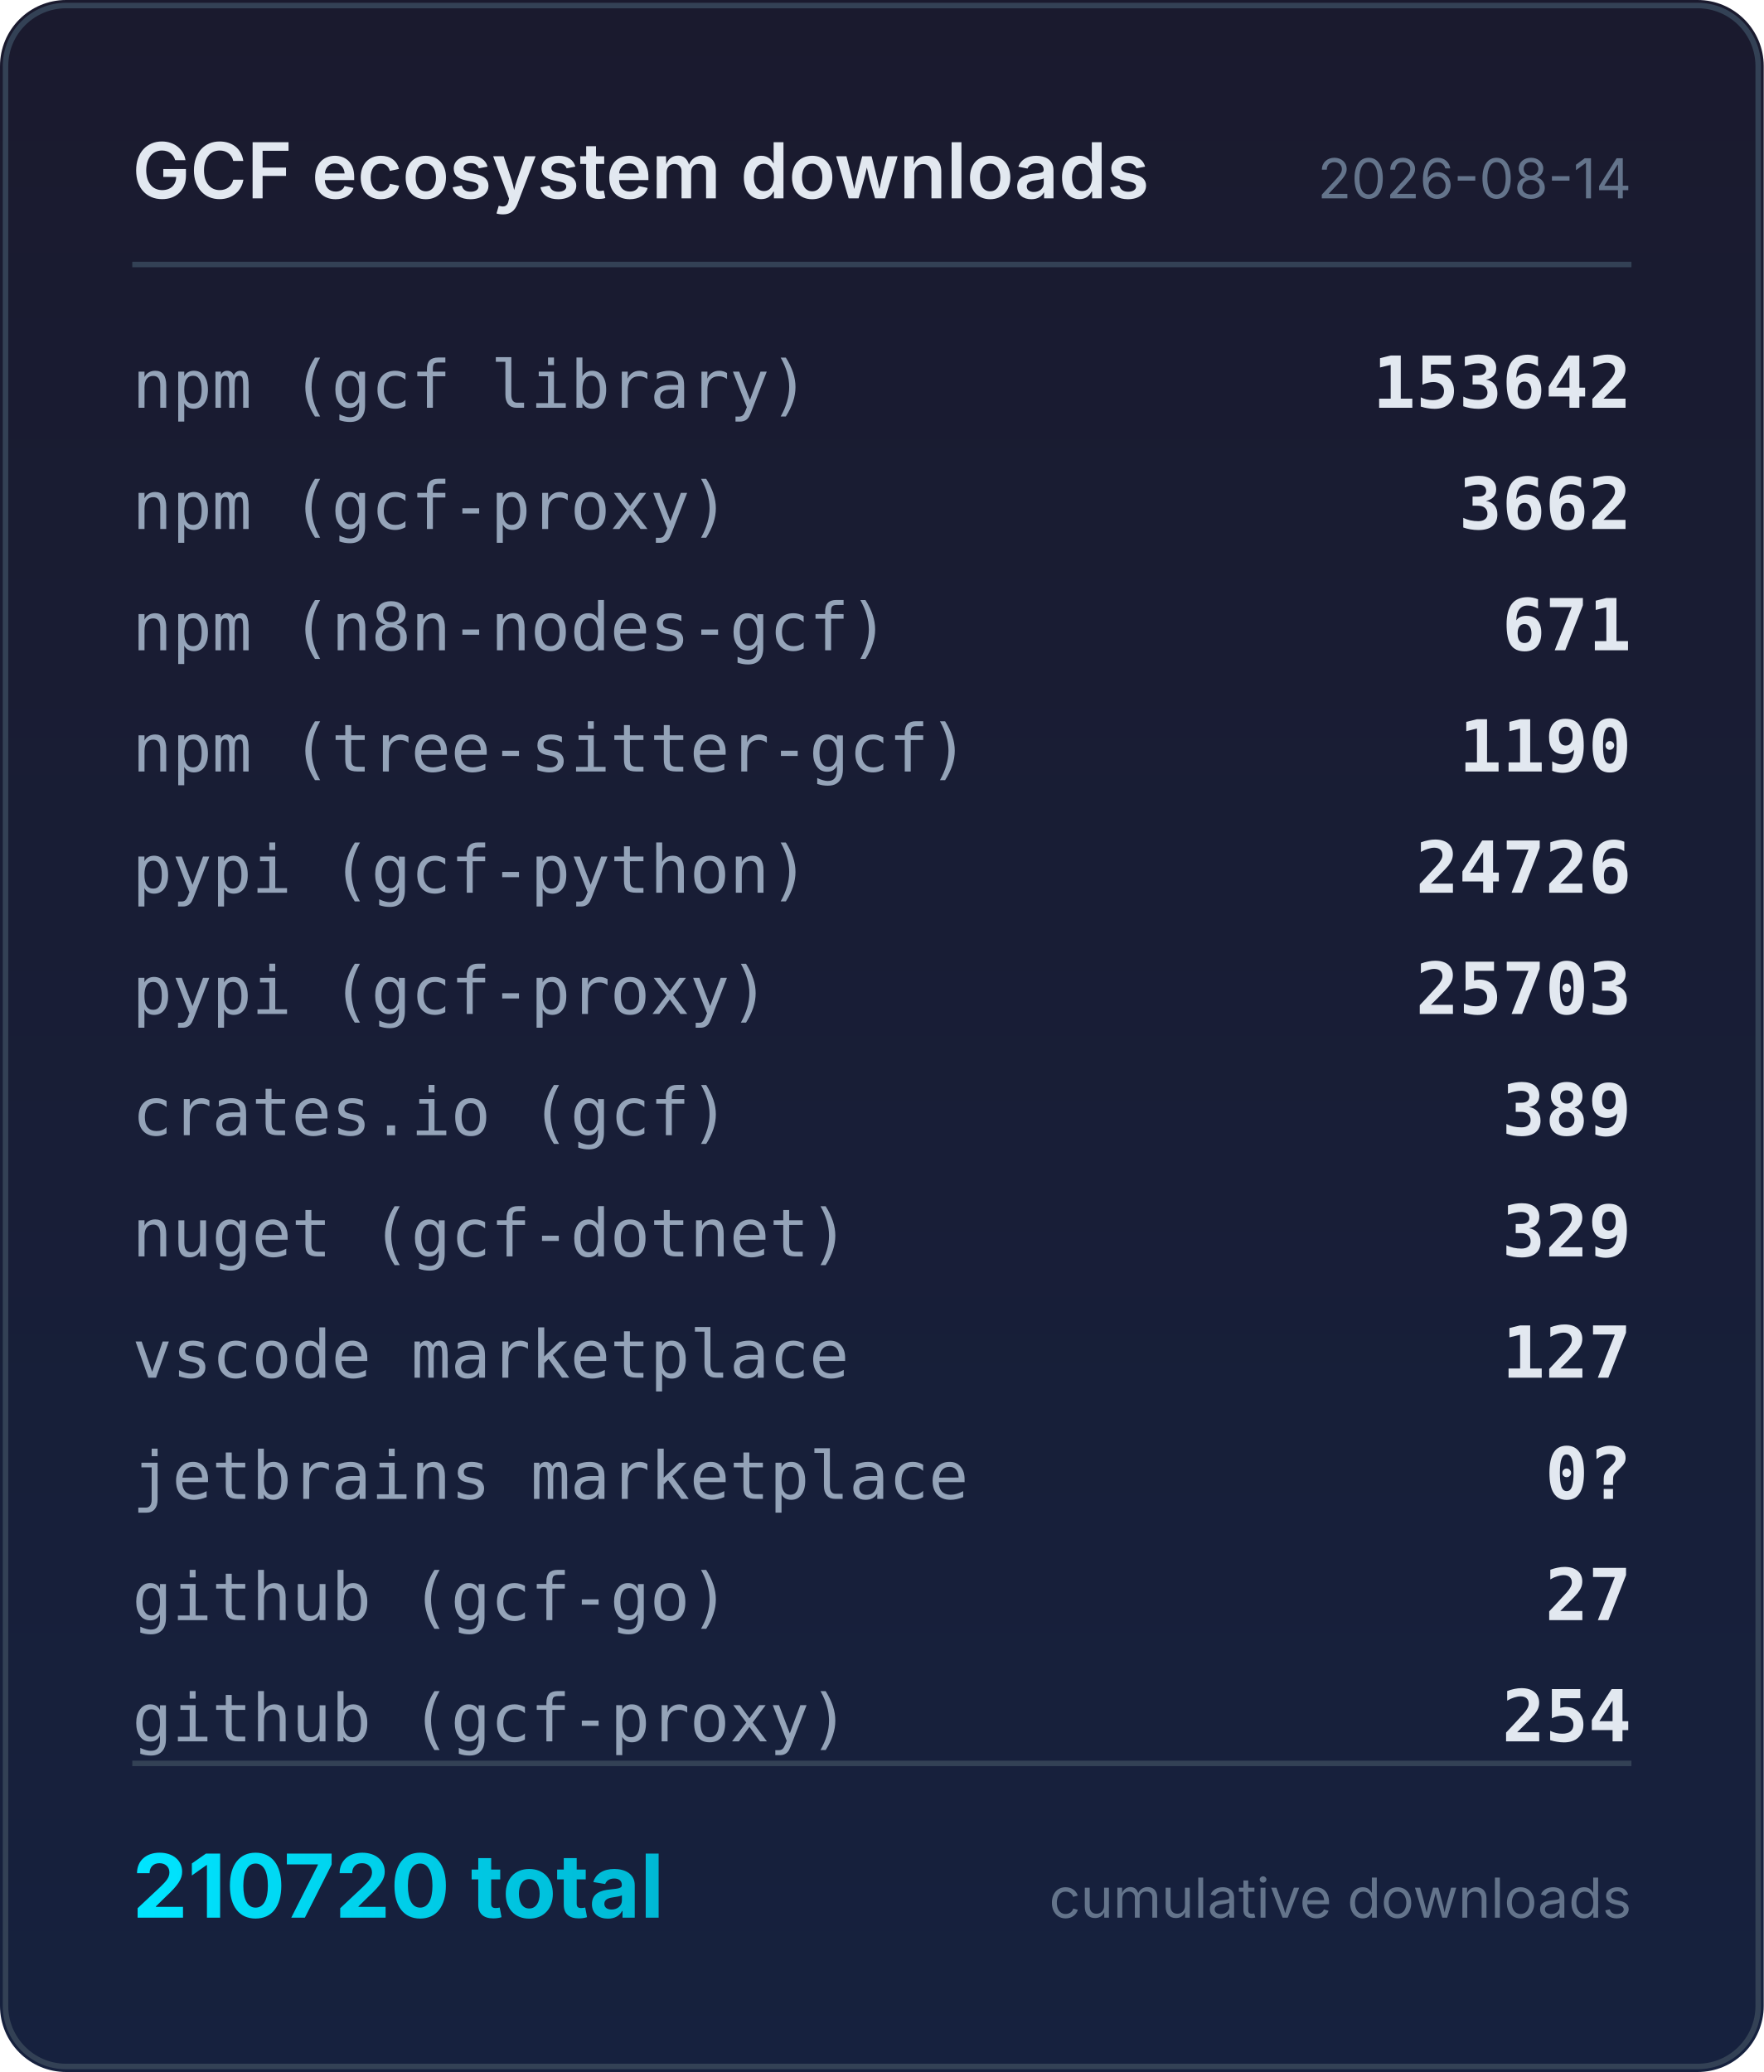
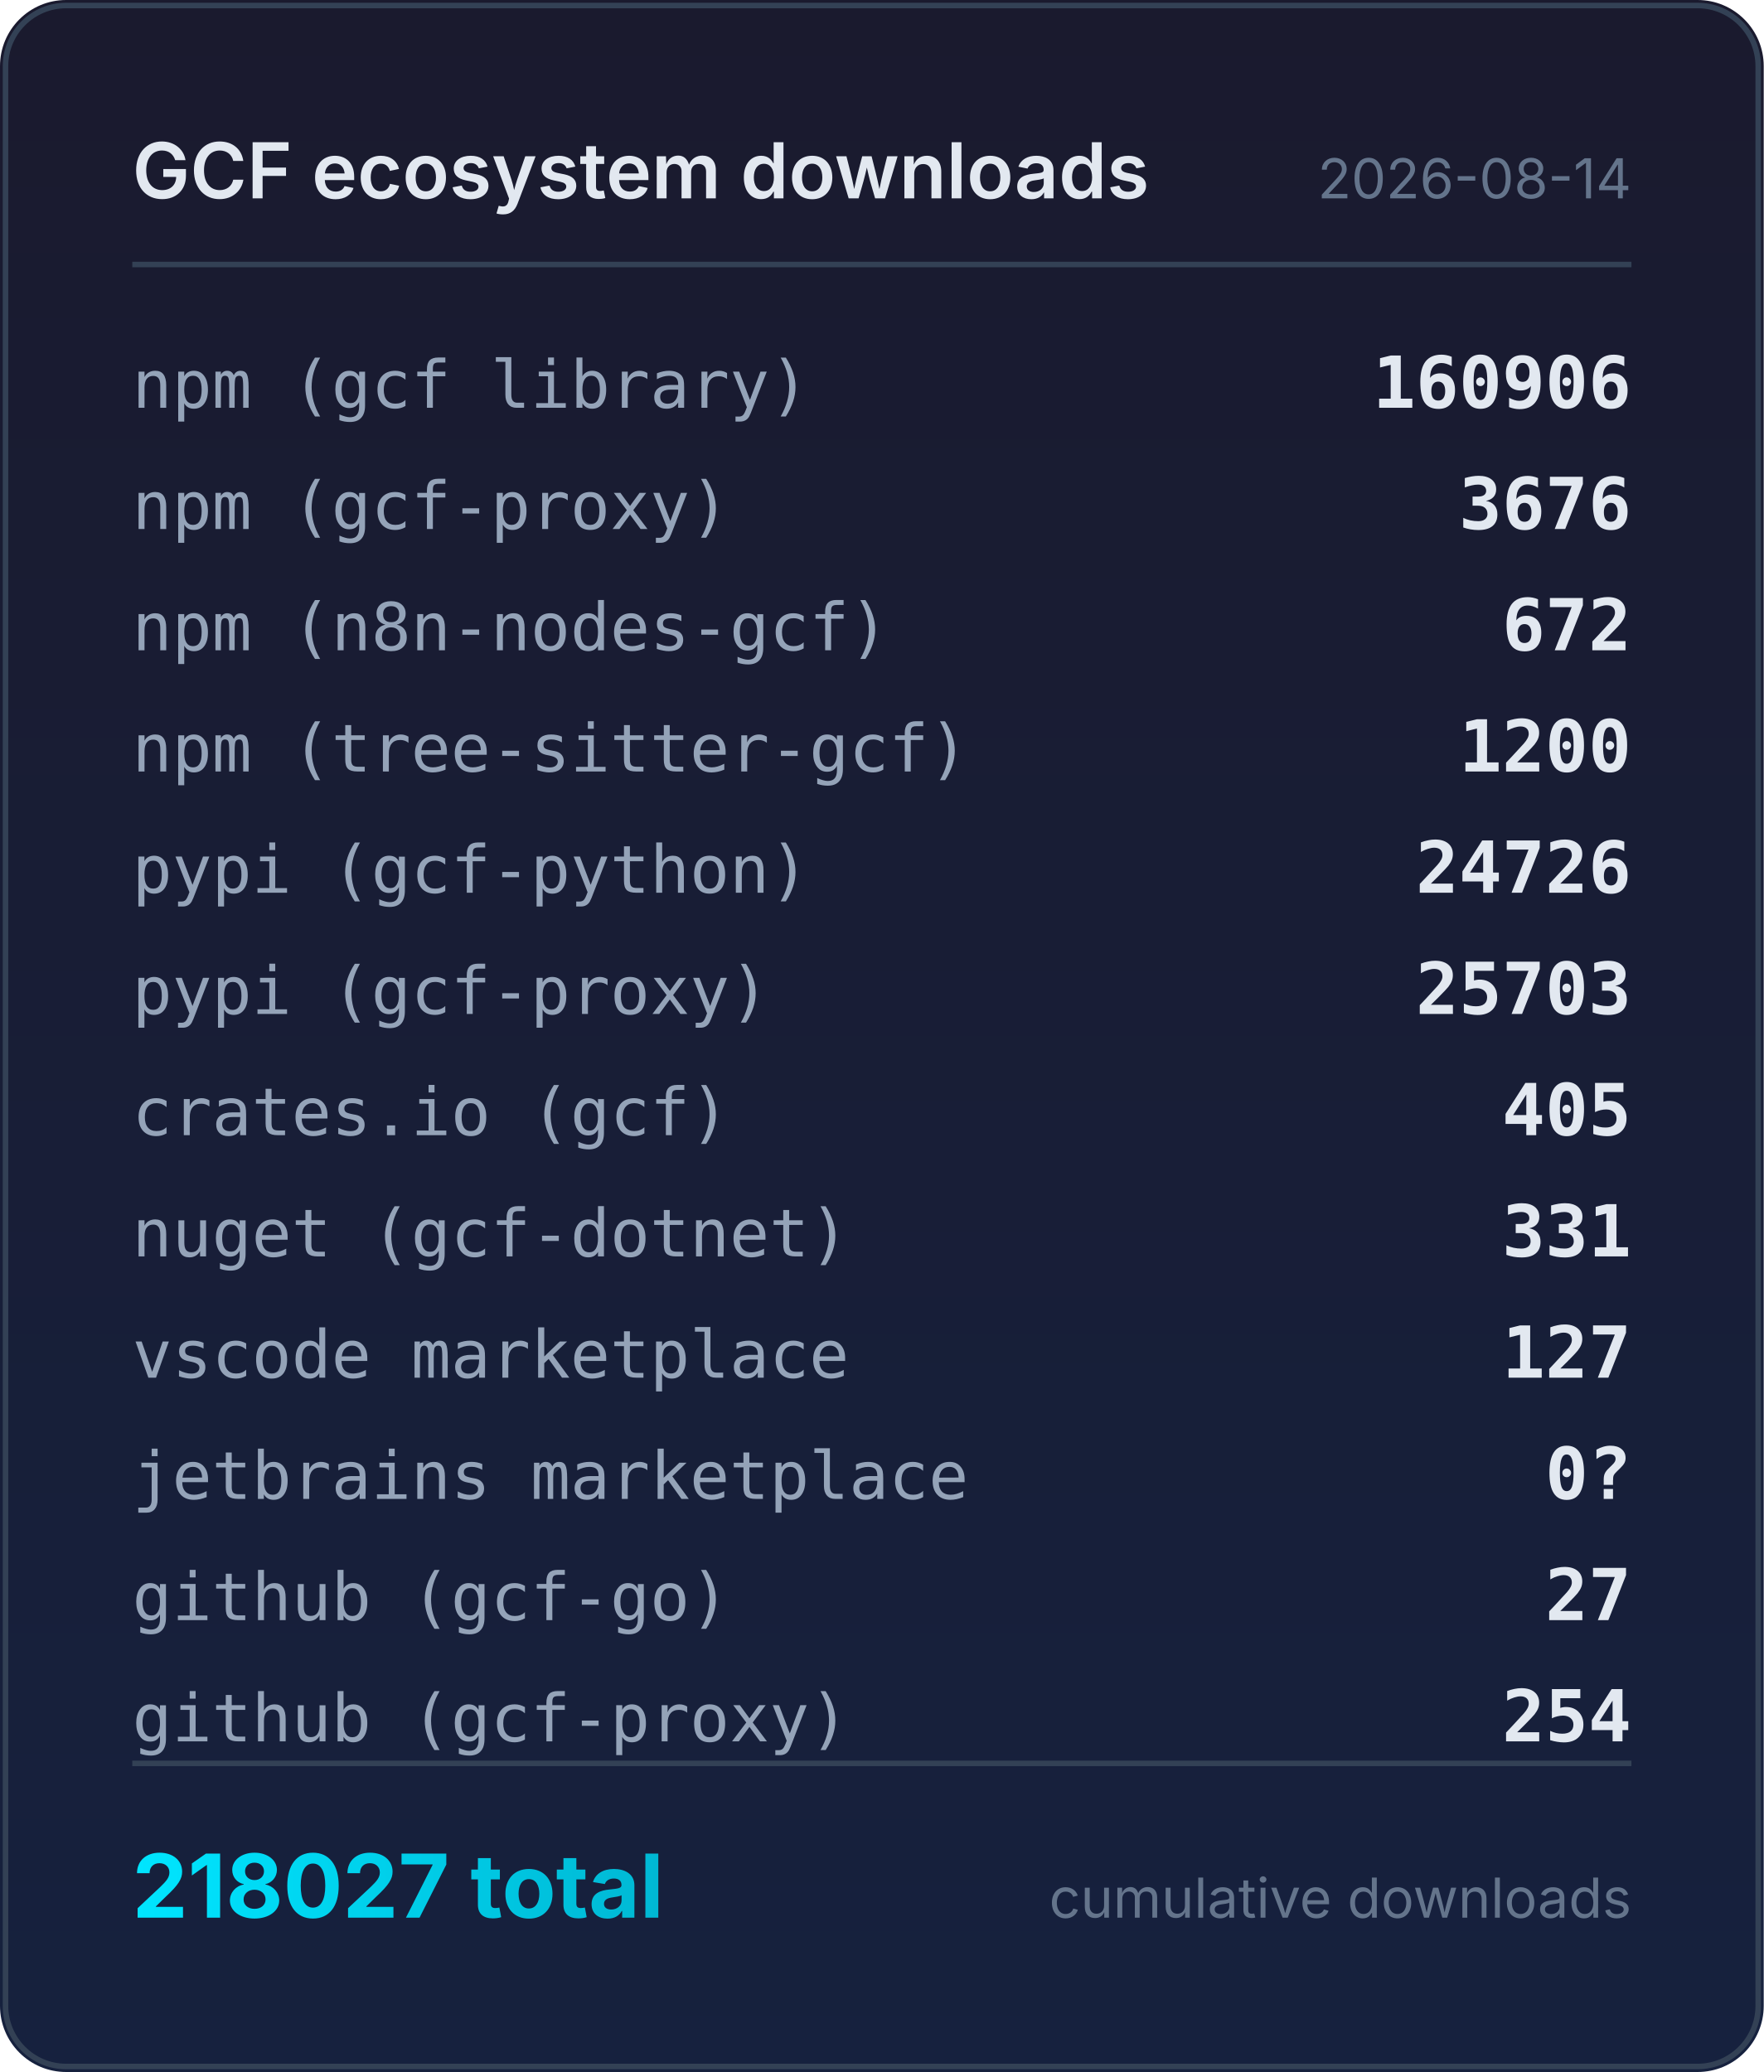
<svg xmlns="http://www.w3.org/2000/svg" width="320" height="376" viewBox="0 0 320 376">
  <defs>
    <linearGradient id="bg" x1="0" y1="0" x2="0" y2="1">
      <stop offset="0%" stop-color="#1a1a2e" />
      <stop offset="100%" stop-color="#16213e" />
    </linearGradient>
    <linearGradient id="accent" x1="0" y1="0" x2="1" y2="0">
      <stop offset="0%" stop-color="#00e5ff" />
      <stop offset="100%" stop-color="#00b8d4" />
    </linearGradient>
  </defs>
  <rect width="320" height="376" rx="12" fill="url(#bg)" />
  <rect x="1" y="1" width="318" height="374" rx="11" fill="none" stroke="#334155" stroke-width="1" />
  <text x="24" y="36" fill="#e2e8f0" font-family="system-ui,-apple-system,sans-serif" font-size="14" font-weight="600">GCF ecosystem downloads</text>
  <text x="296" y="36" fill="#64748b" font-family="system-ui,-apple-system,sans-serif" font-size="10" text-anchor="end">2026-08-14</text>
  <line x1="24" y1="48" x2="296" y2="48" stroke="#334155" stroke-width="1" />
  <text x="24" y="74" fill="#94a3b8" font-family="ui-monospace,monospace" font-size="12">npm (gcf library)</text>
-   <text x="296" y="74" fill="#e2e8f0" font-family="ui-monospace,monospace" font-size="13" font-weight="600" text-anchor="end">153642</text>
+   <text x="296" y="74" fill="#e2e8f0" font-family="ui-monospace,monospace" font-size="13" font-weight="600" text-anchor="end">160906</text>
  <text x="24" y="96" fill="#94a3b8" font-family="ui-monospace,monospace" font-size="12">npm (gcf-proxy)</text>
-   <text x="296" y="96" fill="#e2e8f0" font-family="ui-monospace,monospace" font-size="13" font-weight="600" text-anchor="end">3662</text>
+   <text x="296" y="96" fill="#e2e8f0" font-family="ui-monospace,monospace" font-size="13" font-weight="600" text-anchor="end">3676</text>
  <text x="24" y="118" fill="#94a3b8" font-family="ui-monospace,monospace" font-size="12">npm (n8n-nodes-gcf)</text>
-   <text x="296" y="118" fill="#e2e8f0" font-family="ui-monospace,monospace" font-size="13" font-weight="600" text-anchor="end">671</text>
+   <text x="296" y="118" fill="#e2e8f0" font-family="ui-monospace,monospace" font-size="13" font-weight="600" text-anchor="end">672</text>
  <text x="24" y="140" fill="#94a3b8" font-family="ui-monospace,monospace" font-size="12">npm (tree-sitter-gcf)</text>
-   <text x="296" y="140" fill="#e2e8f0" font-family="ui-monospace,monospace" font-size="13" font-weight="600" text-anchor="end">1190</text>
+   <text x="296" y="140" fill="#e2e8f0" font-family="ui-monospace,monospace" font-size="13" font-weight="600" text-anchor="end">1200</text>
  <text x="24" y="162" fill="#94a3b8" font-family="ui-monospace,monospace" font-size="12">pypi (gcf-python)</text>
  <text x="296" y="162" fill="#e2e8f0" font-family="ui-monospace,monospace" font-size="13" font-weight="600" text-anchor="end">24726</text>
  <text x="24" y="184" fill="#94a3b8" font-family="ui-monospace,monospace" font-size="12">pypi (gcf-proxy)</text>
  <text x="296" y="184" fill="#e2e8f0" font-family="ui-monospace,monospace" font-size="13" font-weight="600" text-anchor="end">25703</text>
  <text x="24" y="206" fill="#94a3b8" font-family="ui-monospace,monospace" font-size="12">crates.io (gcf)</text>
-   <text x="296" y="206" fill="#e2e8f0" font-family="ui-monospace,monospace" font-size="13" font-weight="600" text-anchor="end">389</text>
+   <text x="296" y="206" fill="#e2e8f0" font-family="ui-monospace,monospace" font-size="13" font-weight="600" text-anchor="end">405</text>
  <text x="24" y="228" fill="#94a3b8" font-family="ui-monospace,monospace" font-size="12">nuget (gcf-dotnet)</text>
-   <text x="296" y="228" fill="#e2e8f0" font-family="ui-monospace,monospace" font-size="13" font-weight="600" text-anchor="end">329</text>
+   <text x="296" y="228" fill="#e2e8f0" font-family="ui-monospace,monospace" font-size="13" font-weight="600" text-anchor="end">331</text>
  <text x="24" y="250" fill="#94a3b8" font-family="ui-monospace,monospace" font-size="12">vscode marketplace</text>
  <text x="296" y="250" fill="#e2e8f0" font-family="ui-monospace,monospace" font-size="13" font-weight="600" text-anchor="end">127</text>
  <text x="24" y="272" fill="#94a3b8" font-family="ui-monospace,monospace" font-size="12">jetbrains marketplace</text>
  <text x="296" y="272" fill="#e2e8f0" font-family="ui-monospace,monospace" font-size="13" font-weight="600" text-anchor="end">0?</text>
  <text x="24" y="294" fill="#94a3b8" font-family="ui-monospace,monospace" font-size="12">github (gcf-go)</text>
  <text x="296" y="294" fill="#e2e8f0" font-family="ui-monospace,monospace" font-size="13" font-weight="600" text-anchor="end">27</text>
  <text x="24" y="316" fill="#94a3b8" font-family="ui-monospace,monospace" font-size="12">github (gcf-proxy)</text>
  <text x="296" y="316" fill="#e2e8f0" font-family="ui-monospace,monospace" font-size="13" font-weight="600" text-anchor="end">254</text>
  <line x1="24" y1="320" x2="296" y2="320" stroke="#334155" stroke-width="1" />
-   <text x="24" y="348" fill="url(#accent)" font-family="system-ui,-apple-system,sans-serif" font-size="16" font-weight="700">210720 total</text>
+   <text x="24" y="348" fill="url(#accent)" font-family="system-ui,-apple-system,sans-serif" font-size="16" font-weight="700">218027 total</text>
  <text x="296" y="348" fill="#64748b" font-family="system-ui,-apple-system,sans-serif" font-size="10" text-anchor="end">cumulative downloads</text>
</svg>
